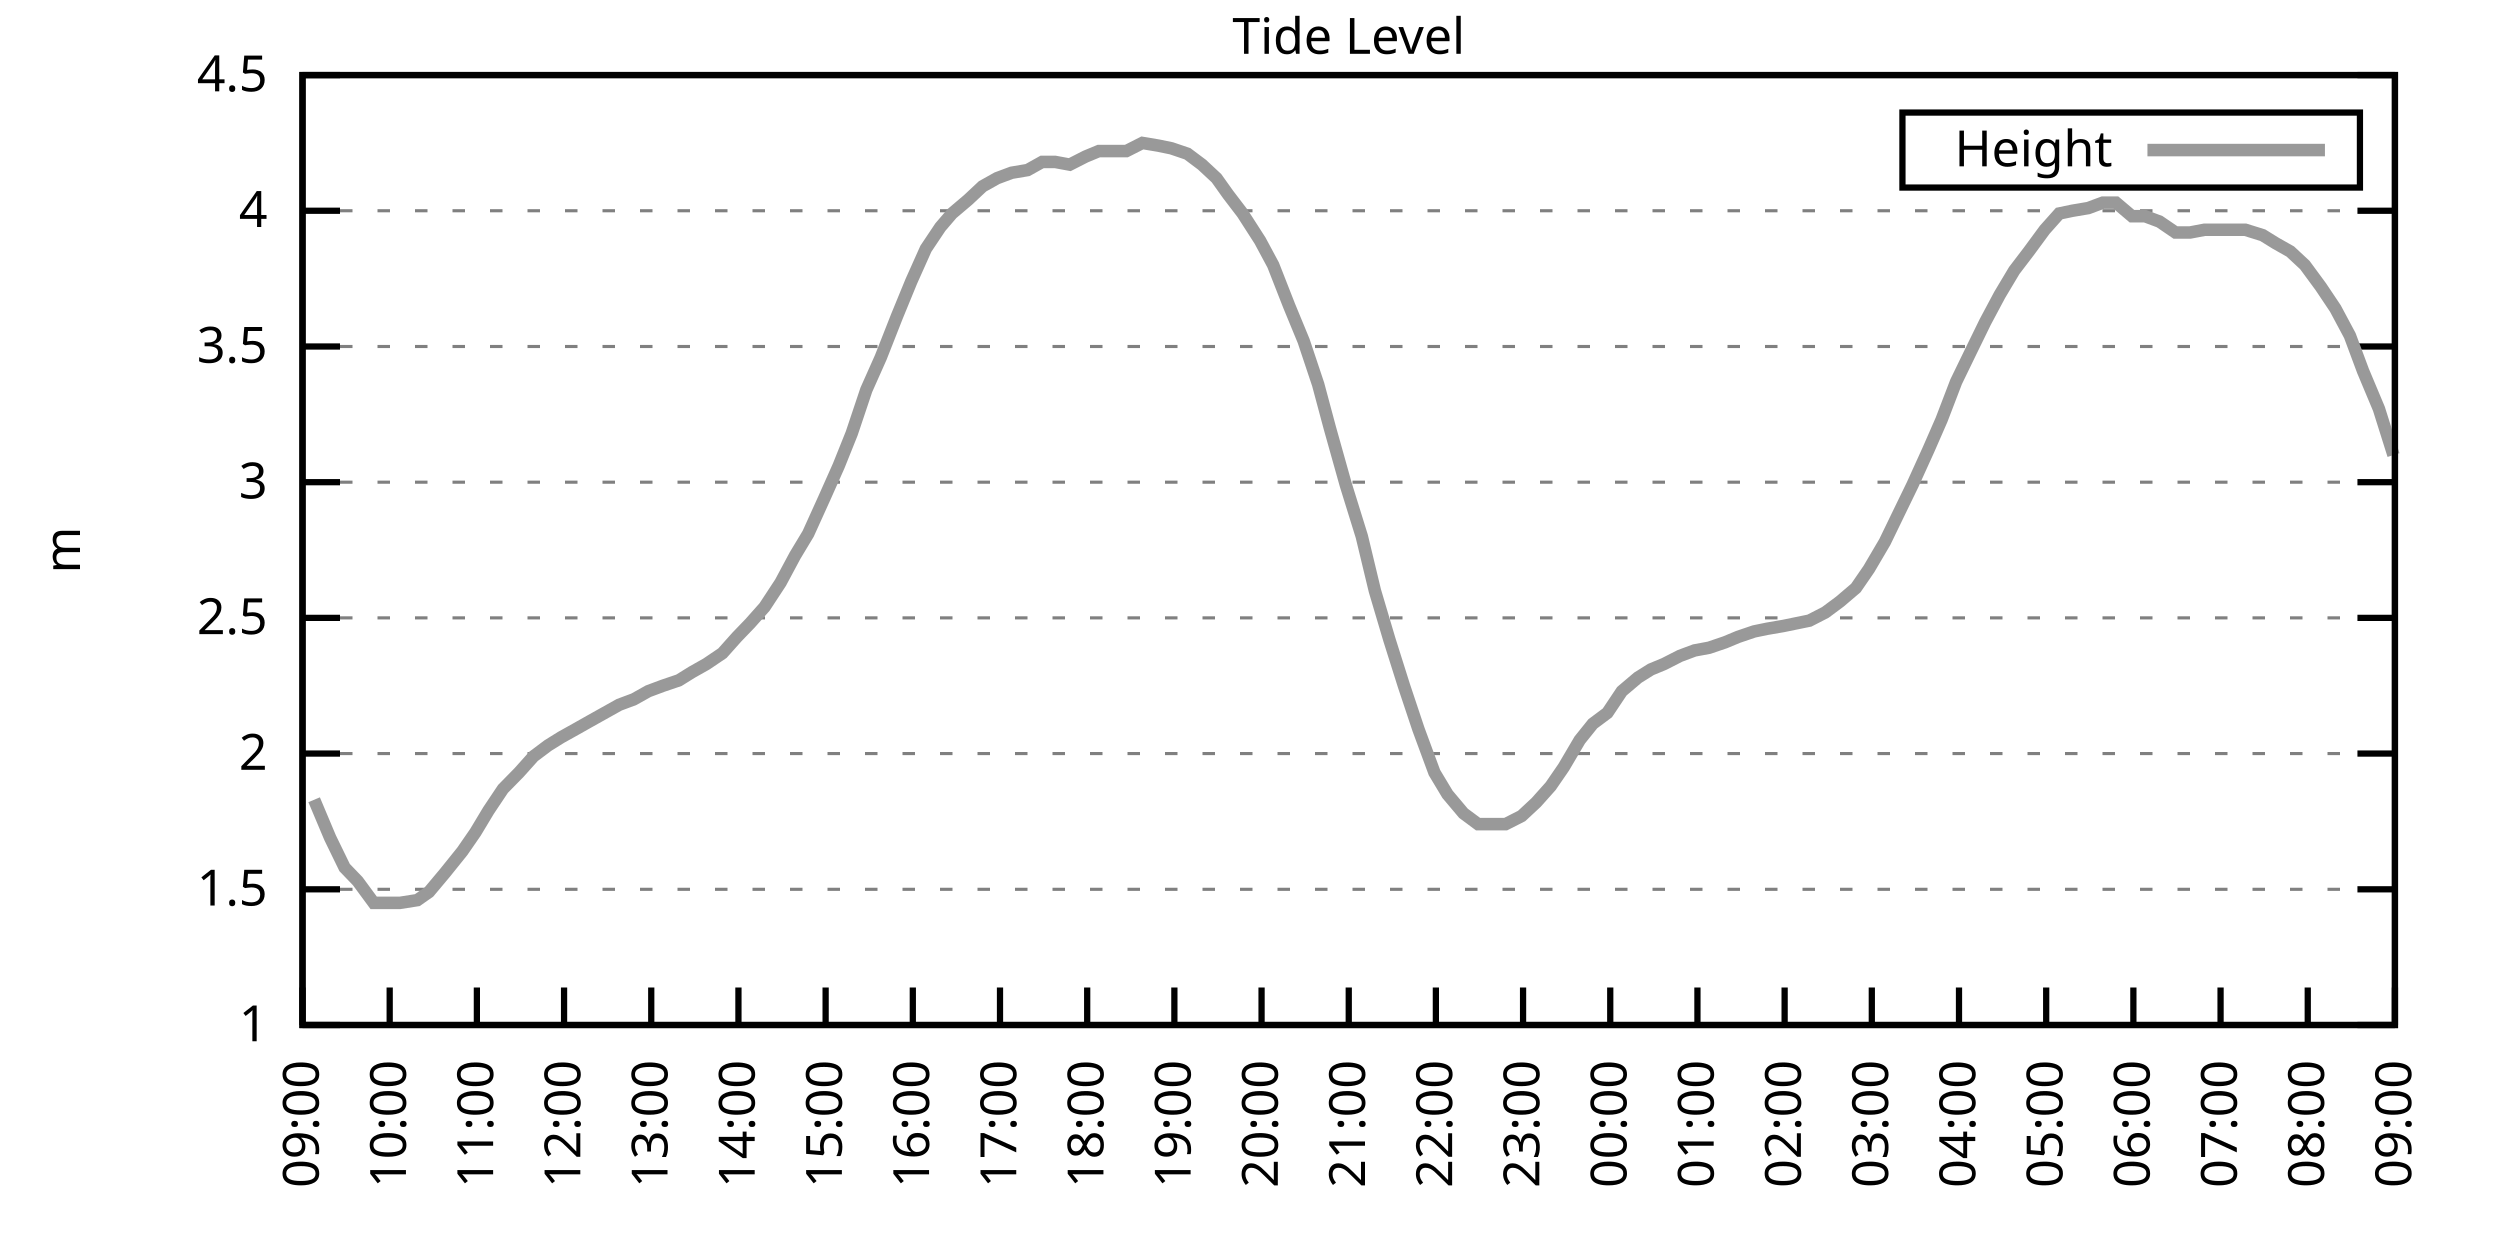
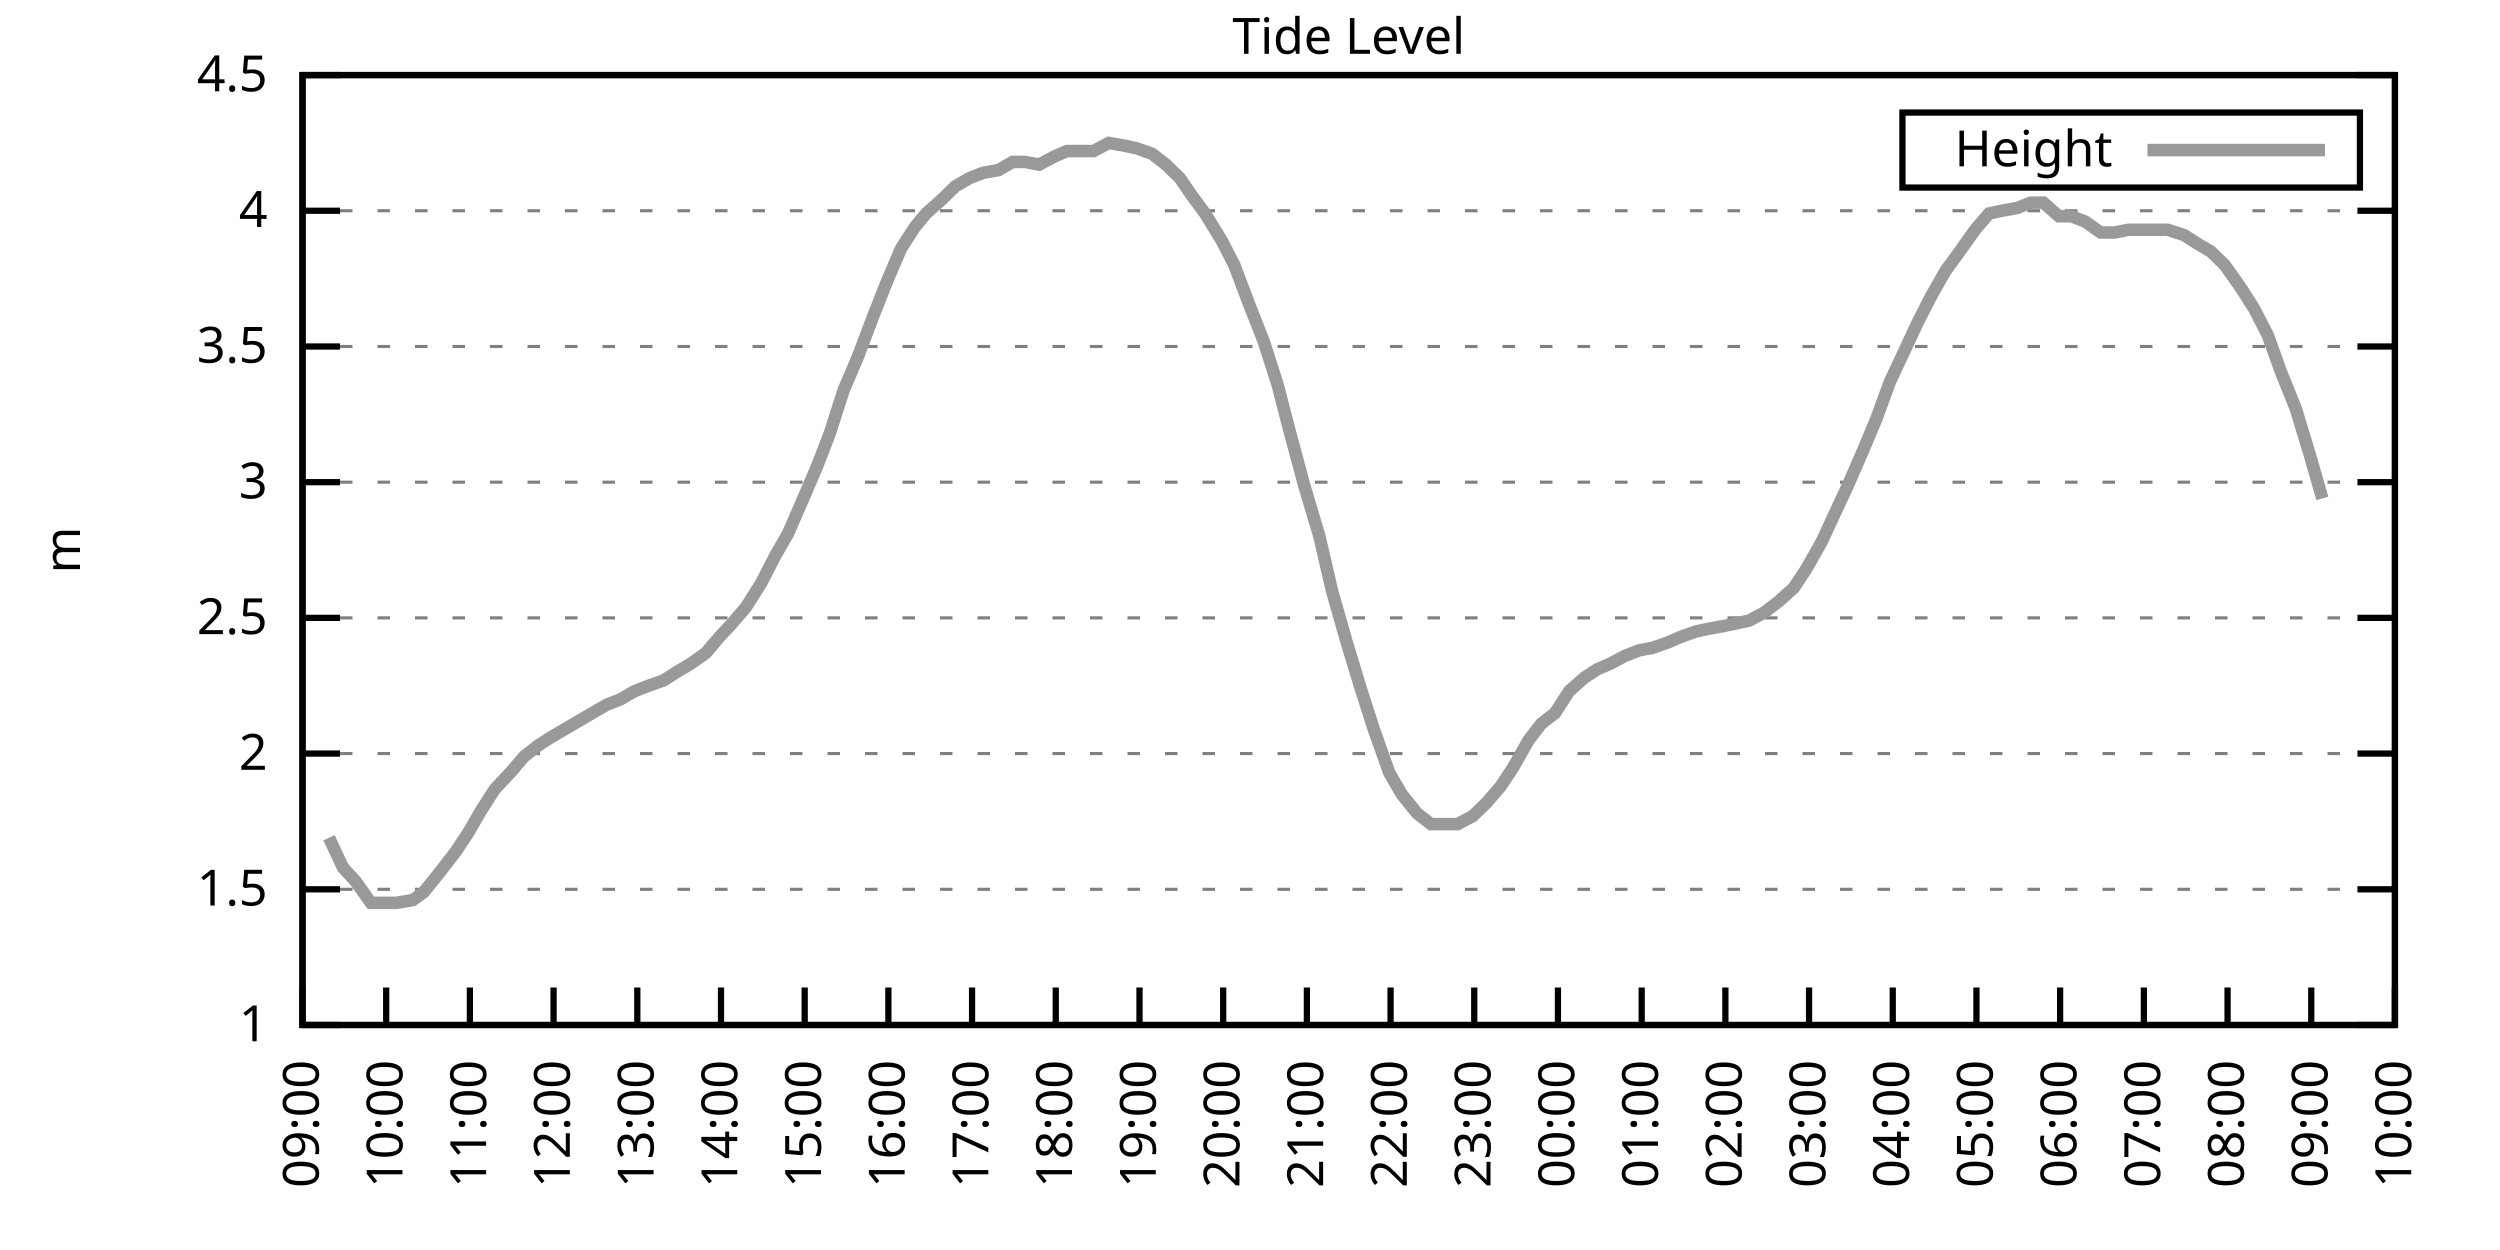
<svg xmlns="http://www.w3.org/2000/svg" xmlns:xlink="http://www.w3.org/1999/xlink" width="400" height="200" viewBox="0 0 400 200">
  <g id="gnuplot_canvas">
    <rect x="0" y="0" width="400" height="200" fill="none" />
    <defs>
      <circle id="gpDot" r="0.5" stroke-width="0.5" stroke="currentColor" />
      <path id="gpPt0" stroke-width="0.333" stroke="currentColor" d="M-1,0 h2 M0,-1 v2" />
      <path id="gpPt1" stroke-width="0.333" stroke="currentColor" d="M-1,-1 L1,1 M1,-1 L-1,1" />
      <path id="gpPt2" stroke-width="0.333" stroke="currentColor" d="M-1,0 L1,0 M0,-1 L0,1 M-1,-1 L1,1 M-1,1 L1,-1" />
      <rect id="gpPt3" stroke-width="0.333" stroke="currentColor" x="-1" y="-1" width="2" height="2" />
      <rect id="gpPt4" stroke-width="0.333" stroke="currentColor" fill="currentColor" x="-1" y="-1" width="2" height="2" />
      <circle id="gpPt5" stroke-width="0.333" stroke="currentColor" cx="0" cy="0" r="1" />
      <use xlink:href="#gpPt5" id="gpPt6" fill="currentColor" stroke="none" />
      <path id="gpPt7" stroke-width="0.333" stroke="currentColor" d="M0,-1.33 L-1.33,0.67 L1.33,0.67 z" />
      <use xlink:href="#gpPt7" id="gpPt8" fill="currentColor" stroke="none" />
      <use xlink:href="#gpPt7" id="gpPt9" stroke="currentColor" transform="rotate(180)" />
      <use xlink:href="#gpPt9" id="gpPt10" fill="currentColor" stroke="none" />
      <use xlink:href="#gpPt3" id="gpPt11" stroke="currentColor" transform="rotate(45)" />
      <use xlink:href="#gpPt11" id="gpPt12" fill="currentColor" stroke="none" />
      <path id="gpPt13" stroke-width="0.333" stroke="currentColor" d="M0,1.330 L1.265,0.411 L0.782,-1.067 L-0.782,-1.076 L-1.265,0.411 z" />
      <use xlink:href="#gpPt13" id="gpPt14" fill="currentColor" stroke="none" />
      <filter id="textbox" filterUnits="objectBoundingBox" x="0" y="0" height="1" width="1">
        <feFlood flood-color="white" flood-opacity="1" result="bgnd" />
        <feComposite in="SourceGraphic" in2="bgnd" operator="atop" />
      </filter>
      <filter id="greybox" filterUnits="objectBoundingBox" x="0" y="0" height="1" width="1">
        <feFlood flood-color="lightgrey" flood-opacity="1" result="grey" />
        <feComposite in="SourceGraphic" in2="grey" operator="atop" />
      </filter>
    </defs>
    <g fill="none" color="white" stroke="currentColor" stroke-width="1.00" stroke-linecap="butt" stroke-linejoin="miter">
</g>
    <g fill="none" color="black" stroke="currentColor" stroke-width="1.00" stroke-linecap="butt" stroke-linejoin="miter">
      <g stroke="none" shape-rendering="crispEdges">
        <polygon fill="rgb(255, 255, 255)" points="48.40,164.00 383.18,164.00 383.18,12.02 48.40,12.02 " />
      </g>
    </g>
    <g fill="none" color="black" stroke="currentColor" stroke-width="1.00" stroke-linecap="butt" stroke-linejoin="miter">
</g>
    <g fill="none" color="black" stroke="black" stroke-width="0.50" stroke-linecap="butt" stroke-linejoin="miter">
</g>
    <g fill="none" color="gray" stroke="currentColor" stroke-width="0.50" stroke-linecap="butt" stroke-linejoin="miter">
      <path stroke="gray" stroke-dasharray="2,4" class="gridline" d="M48.40,164.00 L383.19,164.00  " />
    </g>
    <g fill="none" color="gray" stroke="gray" stroke-width="1.00" stroke-linecap="butt" stroke-linejoin="miter">
</g>
    <g fill="none" color="black" stroke="currentColor" stroke-width="1.00" stroke-linecap="butt" stroke-linejoin="miter">
      <path stroke="black" d="M48.40,164.00 L54.40,164.00 M383.19,164.00 L377.19,164.00  " />
      <g transform="translate(42.80,166.60)" stroke="none" fill="black" font-family="Sans" font-size="8.00" text-anchor="end">
        <text>
          <tspan font-family="Sans"> 1</tspan>
        </text>
      </g>
    </g>
    <g fill="none" color="black" stroke="currentColor" stroke-width="1.00" stroke-linecap="butt" stroke-linejoin="miter">
</g>
    <g fill="none" color="black" stroke="black" stroke-width="0.50" stroke-linecap="butt" stroke-linejoin="miter">
</g>
    <g fill="none" color="gray" stroke="currentColor" stroke-width="0.50" stroke-linecap="butt" stroke-linejoin="miter">
      <path stroke="gray" stroke-dasharray="2,4" class="gridline" d="M48.40,142.29 L383.19,142.29  " />
    </g>
    <g fill="none" color="gray" stroke="gray" stroke-width="1.00" stroke-linecap="butt" stroke-linejoin="miter">
</g>
    <g fill="none" color="black" stroke="currentColor" stroke-width="1.00" stroke-linecap="butt" stroke-linejoin="miter">
      <path stroke="black" d="M48.40,142.29 L54.40,142.29 M383.19,142.29 L377.19,142.29  " />
      <g transform="translate(42.80,144.89)" stroke="none" fill="black" font-family="Sans" font-size="8.00" text-anchor="end">
        <text>
          <tspan font-family="Sans"> 1.5</tspan>
        </text>
      </g>
    </g>
    <g fill="none" color="black" stroke="currentColor" stroke-width="1.00" stroke-linecap="butt" stroke-linejoin="miter">
</g>
    <g fill="none" color="black" stroke="black" stroke-width="0.50" stroke-linecap="butt" stroke-linejoin="miter">
</g>
    <g fill="none" color="gray" stroke="currentColor" stroke-width="0.50" stroke-linecap="butt" stroke-linejoin="miter">
      <path stroke="gray" stroke-dasharray="2,4" class="gridline" d="M48.40,120.57 L383.19,120.57  " />
    </g>
    <g fill="none" color="gray" stroke="gray" stroke-width="1.00" stroke-linecap="butt" stroke-linejoin="miter">
</g>
    <g fill="none" color="black" stroke="currentColor" stroke-width="1.00" stroke-linecap="butt" stroke-linejoin="miter">
      <path stroke="black" d="M48.40,120.57 L54.40,120.57 M383.19,120.57 L377.19,120.57  " />
      <g transform="translate(42.80,123.17)" stroke="none" fill="black" font-family="Sans" font-size="8.00" text-anchor="end">
        <text>
          <tspan font-family="Sans"> 2</tspan>
        </text>
      </g>
    </g>
    <g fill="none" color="black" stroke="currentColor" stroke-width="1.00" stroke-linecap="butt" stroke-linejoin="miter">
</g>
    <g fill="none" color="black" stroke="black" stroke-width="0.50" stroke-linecap="butt" stroke-linejoin="miter">
</g>
    <g fill="none" color="gray" stroke="currentColor" stroke-width="0.50" stroke-linecap="butt" stroke-linejoin="miter">
      <path stroke="gray" stroke-dasharray="2,4" class="gridline" d="M48.40,98.86 L383.19,98.86  " />
    </g>
    <g fill="none" color="gray" stroke="gray" stroke-width="1.00" stroke-linecap="butt" stroke-linejoin="miter">
</g>
    <g fill="none" color="black" stroke="currentColor" stroke-width="1.00" stroke-linecap="butt" stroke-linejoin="miter">
      <path stroke="black" d="M48.40,98.86 L54.40,98.86 M383.19,98.86 L377.19,98.86  " />
      <g transform="translate(42.80,101.46)" stroke="none" fill="black" font-family="Sans" font-size="8.00" text-anchor="end">
        <text>
          <tspan font-family="Sans"> 2.5</tspan>
        </text>
      </g>
    </g>
    <g fill="none" color="black" stroke="currentColor" stroke-width="1.00" stroke-linecap="butt" stroke-linejoin="miter">
</g>
    <g fill="none" color="black" stroke="black" stroke-width="0.50" stroke-linecap="butt" stroke-linejoin="miter">
</g>
    <g fill="none" color="gray" stroke="currentColor" stroke-width="0.50" stroke-linecap="butt" stroke-linejoin="miter">
      <path stroke="gray" stroke-dasharray="2,4" class="gridline" d="M48.40,77.15 L383.19,77.15  " />
    </g>
    <g fill="none" color="gray" stroke="gray" stroke-width="1.00" stroke-linecap="butt" stroke-linejoin="miter">
</g>
    <g fill="none" color="black" stroke="currentColor" stroke-width="1.00" stroke-linecap="butt" stroke-linejoin="miter">
      <path stroke="black" d="M48.40,77.15 L54.40,77.15 M383.19,77.15 L377.19,77.15  " />
      <g transform="translate(42.80,79.75)" stroke="none" fill="black" font-family="Sans" font-size="8.00" text-anchor="end">
        <text>
          <tspan font-family="Sans"> 3</tspan>
        </text>
      </g>
    </g>
    <g fill="none" color="black" stroke="currentColor" stroke-width="1.00" stroke-linecap="butt" stroke-linejoin="miter">
</g>
    <g fill="none" color="black" stroke="black" stroke-width="0.50" stroke-linecap="butt" stroke-linejoin="miter">
</g>
    <g fill="none" color="gray" stroke="currentColor" stroke-width="0.50" stroke-linecap="butt" stroke-linejoin="miter">
      <path stroke="gray" stroke-dasharray="2,4" class="gridline" d="M48.40,55.44 L383.19,55.44  " />
    </g>
    <g fill="none" color="gray" stroke="gray" stroke-width="1.00" stroke-linecap="butt" stroke-linejoin="miter">
</g>
    <g fill="none" color="black" stroke="currentColor" stroke-width="1.00" stroke-linecap="butt" stroke-linejoin="miter">
      <path stroke="black" d="M48.40,55.44 L54.40,55.44 M383.19,55.44 L377.19,55.44  " />
      <g transform="translate(42.80,58.04)" stroke="none" fill="black" font-family="Sans" font-size="8.00" text-anchor="end">
        <text>
          <tspan font-family="Sans"> 3.5</tspan>
        </text>
      </g>
    </g>
    <g fill="none" color="black" stroke="currentColor" stroke-width="1.00" stroke-linecap="butt" stroke-linejoin="miter">
</g>
    <g fill="none" color="black" stroke="black" stroke-width="0.50" stroke-linecap="butt" stroke-linejoin="miter">
</g>
    <g fill="none" color="gray" stroke="currentColor" stroke-width="0.50" stroke-linecap="butt" stroke-linejoin="miter">
      <path stroke="gray" stroke-dasharray="2,4" class="gridline" d="M48.40,33.72 L383.19,33.72  " />
    </g>
    <g fill="none" color="gray" stroke="gray" stroke-width="1.00" stroke-linecap="butt" stroke-linejoin="miter">
</g>
    <g fill="none" color="black" stroke="currentColor" stroke-width="1.00" stroke-linecap="butt" stroke-linejoin="miter">
      <path stroke="black" d="M48.40,33.72 L54.40,33.72 M383.19,33.72 L377.19,33.72  " />
      <g transform="translate(42.80,36.32)" stroke="none" fill="black" font-family="Sans" font-size="8.00" text-anchor="end">
        <text>
          <tspan font-family="Sans"> 4</tspan>
        </text>
      </g>
    </g>
    <g fill="none" color="black" stroke="currentColor" stroke-width="1.00" stroke-linecap="butt" stroke-linejoin="miter">
</g>
    <g fill="none" color="black" stroke="black" stroke-width="0.50" stroke-linecap="butt" stroke-linejoin="miter">
</g>
    <g fill="none" color="gray" stroke="currentColor" stroke-width="0.50" stroke-linecap="butt" stroke-linejoin="miter">
      <path stroke="gray" stroke-dasharray="2,4" class="gridline" d="M48.40,12.01 L383.19,12.01  " />
    </g>
    <g fill="none" color="gray" stroke="gray" stroke-width="1.00" stroke-linecap="butt" stroke-linejoin="miter">
</g>
    <g fill="none" color="black" stroke="currentColor" stroke-width="1.00" stroke-linecap="butt" stroke-linejoin="miter">
      <path stroke="black" d="M48.40,12.01 L54.40,12.01 M383.19,12.01 L377.19,12.01  " />
      <g transform="translate(42.80,14.61)" stroke="none" fill="black" font-family="Sans" font-size="8.00" text-anchor="end">
        <text>
          <tspan font-family="Sans"> 4.5</tspan>
        </text>
      </g>
    </g>
    <g fill="none" color="black" stroke="currentColor" stroke-width="1.00" stroke-linecap="butt" stroke-linejoin="miter">
      <path stroke="black" d="M48.40,164.00 L48.40,158.00  " />
      <g transform="translate(51.00,169.60) rotate(270.00)" stroke="none" fill="black" font-family="Sans" font-size="8.00" text-anchor="end">
        <text>
          <tspan font-family="Sans">09:00</tspan>
        </text>
      </g>
    </g>
    <g fill="none" color="black" stroke="currentColor" stroke-width="1.00" stroke-linecap="butt" stroke-linejoin="miter">
-       <path stroke="black" d="M62.35,164.00 L62.35,158.00  " />
-       <g transform="translate(64.95,169.60) rotate(270.00)" stroke="none" fill="black" font-family="Sans" font-size="8.00" text-anchor="end">
+       <path stroke="black" d="M61.79,164.00 L61.79,158.00  " />
+       <g transform="translate(64.39,169.60) rotate(270.00)" stroke="none" fill="black" font-family="Sans" font-size="8.00" text-anchor="end">
        <text>
          <tspan font-family="Sans">10:00</tspan>
        </text>
      </g>
    </g>
    <g fill="none" color="black" stroke="currentColor" stroke-width="1.00" stroke-linecap="butt" stroke-linejoin="miter">
-       <path stroke="black" d="M76.30,164.00 L76.30,158.00  " />
-       <g transform="translate(78.90,169.60) rotate(270.00)" stroke="none" fill="black" font-family="Sans" font-size="8.00" text-anchor="end">
+       <path stroke="black" d="M75.18,164.00 L75.18,158.00  " />
+       <g transform="translate(77.78,169.60) rotate(270.00)" stroke="none" fill="black" font-family="Sans" font-size="8.00" text-anchor="end">
        <text>
          <tspan font-family="Sans">11:00</tspan>
        </text>
      </g>
    </g>
    <g fill="none" color="black" stroke="currentColor" stroke-width="1.00" stroke-linecap="butt" stroke-linejoin="miter">
-       <path stroke="black" d="M90.25,164.00 L90.25,158.00  " />
-       <g transform="translate(92.85,169.60) rotate(270.00)" stroke="none" fill="black" font-family="Sans" font-size="8.00" text-anchor="end">
+       <path stroke="black" d="M88.57,164.00 L88.57,158.00  " />
+       <g transform="translate(91.17,169.60) rotate(270.00)" stroke="none" fill="black" font-family="Sans" font-size="8.00" text-anchor="end">
        <text>
          <tspan font-family="Sans">12:00</tspan>
        </text>
      </g>
    </g>
    <g fill="none" color="black" stroke="currentColor" stroke-width="1.00" stroke-linecap="butt" stroke-linejoin="miter">
-       <path stroke="black" d="M104.20,164.00 L104.20,158.00  " />
-       <g transform="translate(106.80,169.60) rotate(270.00)" stroke="none" fill="black" font-family="Sans" font-size="8.00" text-anchor="end">
+       <path stroke="black" d="M101.97,164.00 L101.97,158.00  " />
+       <g transform="translate(104.57,169.60) rotate(270.00)" stroke="none" fill="black" font-family="Sans" font-size="8.00" text-anchor="end">
        <text>
          <tspan font-family="Sans">13:00</tspan>
        </text>
      </g>
    </g>
    <g fill="none" color="black" stroke="currentColor" stroke-width="1.00" stroke-linecap="butt" stroke-linejoin="miter">
-       <path stroke="black" d="M118.15,164.00 L118.15,158.00  " />
-       <g transform="translate(120.75,169.60) rotate(270.00)" stroke="none" fill="black" font-family="Sans" font-size="8.00" text-anchor="end">
+       <path stroke="black" d="M115.36,164.00 L115.36,158.00  " />
+       <g transform="translate(117.96,169.60) rotate(270.00)" stroke="none" fill="black" font-family="Sans" font-size="8.00" text-anchor="end">
        <text>
          <tspan font-family="Sans">14:00</tspan>
        </text>
      </g>
    </g>
    <g fill="none" color="black" stroke="currentColor" stroke-width="1.00" stroke-linecap="butt" stroke-linejoin="miter">
-       <path stroke="black" d="M132.10,164.00 L132.10,158.00  " />
-       <g transform="translate(134.70,169.60) rotate(270.00)" stroke="none" fill="black" font-family="Sans" font-size="8.00" text-anchor="end">
+       <path stroke="black" d="M128.75,164.00 L128.75,158.00  " />
+       <g transform="translate(131.35,169.60) rotate(270.00)" stroke="none" fill="black" font-family="Sans" font-size="8.00" text-anchor="end">
        <text>
          <tspan font-family="Sans">15:00</tspan>
        </text>
      </g>
    </g>
    <g fill="none" color="black" stroke="currentColor" stroke-width="1.00" stroke-linecap="butt" stroke-linejoin="miter">
-       <path stroke="black" d="M146.05,164.00 L146.05,158.00  " />
-       <g transform="translate(148.65,169.60) rotate(270.00)" stroke="none" fill="black" font-family="Sans" font-size="8.00" text-anchor="end">
+       <path stroke="black" d="M142.14,164.00 L142.14,158.00  " />
+       <g transform="translate(144.74,169.60) rotate(270.00)" stroke="none" fill="black" font-family="Sans" font-size="8.00" text-anchor="end">
        <text>
          <tspan font-family="Sans">16:00</tspan>
        </text>
      </g>
    </g>
    <g fill="none" color="black" stroke="currentColor" stroke-width="1.00" stroke-linecap="butt" stroke-linejoin="miter">
-       <path stroke="black" d="M160.00,164.00 L160.00,158.00  " />
-       <g transform="translate(162.60,169.60) rotate(270.00)" stroke="none" fill="black" font-family="Sans" font-size="8.00" text-anchor="end">
+       <path stroke="black" d="M155.53,164.00 L155.53,158.00  " />
+       <g transform="translate(158.13,169.60) rotate(270.00)" stroke="none" fill="black" font-family="Sans" font-size="8.00" text-anchor="end">
        <text>
          <tspan font-family="Sans">17:00</tspan>
        </text>
      </g>
    </g>
    <g fill="none" color="black" stroke="currentColor" stroke-width="1.00" stroke-linecap="butt" stroke-linejoin="miter">
-       <path stroke="black" d="M173.95,164.00 L173.95,158.00  " />
-       <g transform="translate(176.55,169.60) rotate(270.00)" stroke="none" fill="black" font-family="Sans" font-size="8.00" text-anchor="end">
+       <path stroke="black" d="M168.92,164.00 L168.92,158.00  " />
+       <g transform="translate(171.52,169.60) rotate(270.00)" stroke="none" fill="black" font-family="Sans" font-size="8.00" text-anchor="end">
        <text>
          <tspan font-family="Sans">18:00</tspan>
        </text>
      </g>
    </g>
    <g fill="none" color="black" stroke="currentColor" stroke-width="1.00" stroke-linecap="butt" stroke-linejoin="miter">
-       <path stroke="black" d="M187.90,164.00 L187.90,158.00  " />
-       <g transform="translate(190.50,169.60) rotate(270.00)" stroke="none" fill="black" font-family="Sans" font-size="8.00" text-anchor="end">
+       <path stroke="black" d="M182.32,164.00 L182.32,158.00  " />
+       <g transform="translate(184.92,169.60) rotate(270.00)" stroke="none" fill="black" font-family="Sans" font-size="8.00" text-anchor="end">
        <text>
          <tspan font-family="Sans">19:00</tspan>
        </text>
      </g>
    </g>
    <g fill="none" color="black" stroke="currentColor" stroke-width="1.00" stroke-linecap="butt" stroke-linejoin="miter">
-       <path stroke="black" d="M201.85,164.00 L201.85,158.00  " />
-       <g transform="translate(204.45,169.60) rotate(270.00)" stroke="none" fill="black" font-family="Sans" font-size="8.00" text-anchor="end">
+       <path stroke="black" d="M195.71,164.00 L195.71,158.00  " />
+       <g transform="translate(198.31,169.60) rotate(270.00)" stroke="none" fill="black" font-family="Sans" font-size="8.00" text-anchor="end">
        <text>
          <tspan font-family="Sans">20:00</tspan>
        </text>
      </g>
    </g>
    <g fill="none" color="black" stroke="currentColor" stroke-width="1.00" stroke-linecap="butt" stroke-linejoin="miter">
-       <path stroke="black" d="M215.80,164.00 L215.80,158.00  " />
-       <g transform="translate(218.40,169.60) rotate(270.00)" stroke="none" fill="black" font-family="Sans" font-size="8.00" text-anchor="end">
+       <path stroke="black" d="M209.10,164.00 L209.10,158.00  " />
+       <g transform="translate(211.70,169.60) rotate(270.00)" stroke="none" fill="black" font-family="Sans" font-size="8.00" text-anchor="end">
        <text>
          <tspan font-family="Sans">21:00</tspan>
        </text>
      </g>
    </g>
    <g fill="none" color="black" stroke="currentColor" stroke-width="1.00" stroke-linecap="butt" stroke-linejoin="miter">
-       <path stroke="black" d="M229.74,164.00 L229.74,158.00  " />
-       <g transform="translate(232.34,169.60) rotate(270.00)" stroke="none" fill="black" font-family="Sans" font-size="8.00" text-anchor="end">
+       <path stroke="black" d="M222.49,164.00 L222.49,158.00  " />
+       <g transform="translate(225.09,169.60) rotate(270.00)" stroke="none" fill="black" font-family="Sans" font-size="8.00" text-anchor="end">
        <text>
          <tspan font-family="Sans">22:00</tspan>
        </text>
      </g>
    </g>
    <g fill="none" color="black" stroke="currentColor" stroke-width="1.00" stroke-linecap="butt" stroke-linejoin="miter">
-       <path stroke="black" d="M243.69,164.00 L243.69,158.00  " />
-       <g transform="translate(246.29,169.60) rotate(270.00)" stroke="none" fill="black" font-family="Sans" font-size="8.00" text-anchor="end">
+       <path stroke="black" d="M235.88,164.00 L235.88,158.00  " />
+       <g transform="translate(238.48,169.60) rotate(270.00)" stroke="none" fill="black" font-family="Sans" font-size="8.00" text-anchor="end">
        <text>
          <tspan font-family="Sans">23:00</tspan>
        </text>
      </g>
    </g>
    <g fill="none" color="black" stroke="currentColor" stroke-width="1.00" stroke-linecap="butt" stroke-linejoin="miter">
-       <path stroke="black" d="M257.64,164.00 L257.64,158.00  " />
-       <g transform="translate(260.24,169.60) rotate(270.00)" stroke="none" fill="black" font-family="Sans" font-size="8.00" text-anchor="end">
+       <path stroke="black" d="M249.27,164.00 L249.27,158.00  " />
+       <g transform="translate(251.87,169.60) rotate(270.00)" stroke="none" fill="black" font-family="Sans" font-size="8.00" text-anchor="end">
        <text>
          <tspan font-family="Sans">00:00</tspan>
        </text>
      </g>
    </g>
    <g fill="none" color="black" stroke="currentColor" stroke-width="1.00" stroke-linecap="butt" stroke-linejoin="miter">
-       <path stroke="black" d="M271.59,164.00 L271.59,158.00  " />
-       <g transform="translate(274.19,169.60) rotate(270.00)" stroke="none" fill="black" font-family="Sans" font-size="8.00" text-anchor="end">
+       <path stroke="black" d="M262.67,164.00 L262.67,158.00  " />
+       <g transform="translate(265.27,169.60) rotate(270.00)" stroke="none" fill="black" font-family="Sans" font-size="8.00" text-anchor="end">
        <text>
          <tspan font-family="Sans">01:00</tspan>
        </text>
      </g>
    </g>
    <g fill="none" color="black" stroke="currentColor" stroke-width="1.00" stroke-linecap="butt" stroke-linejoin="miter">
-       <path stroke="black" d="M285.54,164.00 L285.54,158.00  " />
-       <g transform="translate(288.14,169.60) rotate(270.00)" stroke="none" fill="black" font-family="Sans" font-size="8.00" text-anchor="end">
+       <path stroke="black" d="M276.06,164.00 L276.06,158.00  " />
+       <g transform="translate(278.66,169.60) rotate(270.00)" stroke="none" fill="black" font-family="Sans" font-size="8.00" text-anchor="end">
        <text>
          <tspan font-family="Sans">02:00</tspan>
        </text>
      </g>
    </g>
    <g fill="none" color="black" stroke="currentColor" stroke-width="1.00" stroke-linecap="butt" stroke-linejoin="miter">
-       <path stroke="black" d="M299.49,164.00 L299.49,158.00  " />
-       <g transform="translate(302.09,169.60) rotate(270.00)" stroke="none" fill="black" font-family="Sans" font-size="8.00" text-anchor="end">
+       <path stroke="black" d="M289.45,164.00 L289.45,158.00  " />
+       <g transform="translate(292.05,169.60) rotate(270.00)" stroke="none" fill="black" font-family="Sans" font-size="8.00" text-anchor="end">
        <text>
          <tspan font-family="Sans">03:00</tspan>
        </text>
      </g>
    </g>
    <g fill="none" color="black" stroke="currentColor" stroke-width="1.00" stroke-linecap="butt" stroke-linejoin="miter">
-       <path stroke="black" d="M313.44,164.00 L313.44,158.00  " />
-       <g transform="translate(316.04,169.60) rotate(270.00)" stroke="none" fill="black" font-family="Sans" font-size="8.00" text-anchor="end">
+       <path stroke="black" d="M302.84,164.00 L302.84,158.00  " />
+       <g transform="translate(305.44,169.60) rotate(270.00)" stroke="none" fill="black" font-family="Sans" font-size="8.00" text-anchor="end">
        <text>
          <tspan font-family="Sans">04:00</tspan>
        </text>
      </g>
    </g>
    <g fill="none" color="black" stroke="currentColor" stroke-width="1.00" stroke-linecap="butt" stroke-linejoin="miter">
-       <path stroke="black" d="M327.39,164.00 L327.39,158.00  " />
-       <g transform="translate(329.99,169.60) rotate(270.00)" stroke="none" fill="black" font-family="Sans" font-size="8.00" text-anchor="end">
+       <path stroke="black" d="M316.23,164.00 L316.23,158.00  " />
+       <g transform="translate(318.83,169.60) rotate(270.00)" stroke="none" fill="black" font-family="Sans" font-size="8.00" text-anchor="end">
        <text>
          <tspan font-family="Sans">05:00</tspan>
        </text>
      </g>
    </g>
    <g fill="none" color="black" stroke="currentColor" stroke-width="1.00" stroke-linecap="butt" stroke-linejoin="miter">
-       <path stroke="black" d="M341.34,164.00 L341.34,158.00  " />
-       <g transform="translate(343.94,169.60) rotate(270.00)" stroke="none" fill="black" font-family="Sans" font-size="8.00" text-anchor="end">
+       <path stroke="black" d="M329.62,164.00 L329.62,158.00  " />
+       <g transform="translate(332.22,169.60) rotate(270.00)" stroke="none" fill="black" font-family="Sans" font-size="8.00" text-anchor="end">
        <text>
          <tspan font-family="Sans">06:00</tspan>
        </text>
      </g>
    </g>
    <g fill="none" color="black" stroke="currentColor" stroke-width="1.00" stroke-linecap="butt" stroke-linejoin="miter">
-       <path stroke="black" d="M355.29,164.00 L355.29,158.00  " />
-       <g transform="translate(357.89,169.60) rotate(270.00)" stroke="none" fill="black" font-family="Sans" font-size="8.00" text-anchor="end">
+       <path stroke="black" d="M343.02,164.00 L343.02,158.00  " />
+       <g transform="translate(345.62,169.60) rotate(270.00)" stroke="none" fill="black" font-family="Sans" font-size="8.00" text-anchor="end">
        <text>
          <tspan font-family="Sans">07:00</tspan>
        </text>
      </g>
    </g>
    <g fill="none" color="black" stroke="currentColor" stroke-width="1.00" stroke-linecap="butt" stroke-linejoin="miter">
-       <path stroke="black" d="M369.24,164.00 L369.24,158.00  " />
-       <g transform="translate(371.84,169.60) rotate(270.00)" stroke="none" fill="black" font-family="Sans" font-size="8.00" text-anchor="end">
+       <path stroke="black" d="M356.41,164.00 L356.41,158.00  " />
+       <g transform="translate(359.01,169.60) rotate(270.00)" stroke="none" fill="black" font-family="Sans" font-size="8.00" text-anchor="end">
        <text>
          <tspan font-family="Sans">08:00</tspan>
+         </text>
+       </g>
+     </g>
+     <g fill="none" color="black" stroke="currentColor" stroke-width="1.00" stroke-linecap="butt" stroke-linejoin="miter">
+       <path stroke="black" d="M369.80,164.00 L369.80,158.00  " />
+       <g transform="translate(372.40,169.60) rotate(270.00)" stroke="none" fill="black" font-family="Sans" font-size="8.00" text-anchor="end">
+         <text>
+           <tspan font-family="Sans">09:00</tspan>
        </text>
      </g>
    </g>
    <g fill="none" color="black" stroke="currentColor" stroke-width="1.00" stroke-linecap="butt" stroke-linejoin="miter">
      <path stroke="black" d="M383.19,164.00 L383.19,158.00  " />
      <g transform="translate(385.79,169.60) rotate(270.00)" stroke="none" fill="black" font-family="Sans" font-size="8.00" text-anchor="end">
        <text>
-           <tspan font-family="Sans">09:00</tspan>
+           <tspan font-family="Sans">10:00</tspan>
        </text>
      </g>
    </g>
    <g fill="none" color="black" stroke="currentColor" stroke-width="1.00" stroke-linecap="butt" stroke-linejoin="miter">
</g>
    <g fill="none" color="black" stroke="currentColor" stroke-width="1.00" stroke-linecap="butt" stroke-linejoin="miter">
      <path stroke="black" d="M48.40,12.01 L48.40,164.00 L383.19,164.00 L383.19,12.01 L48.40,12.01 Z  " />
    </g>
    <g fill="none" color="black" stroke="currentColor" stroke-width="1.00" stroke-linecap="butt" stroke-linejoin="miter">
</g>
    <g fill="none" color="black" stroke="currentColor" stroke-width="1.00" stroke-linecap="butt" stroke-linejoin="miter">
      <path stroke="black" d="M304.39,30.01 L304.39,18.01 L377.59,18.01 L377.59,30.01 L304.39,30.01 Z  " />
    </g>
    <g id="Tide_level_plot_1">
      <g fill="none" color="white" stroke="black" stroke-width="2.00" stroke-linecap="butt" stroke-linejoin="miter">
</g>
      <g fill="none" color="black" stroke="currentColor" stroke-width="2.00" stroke-linecap="butt" stroke-linejoin="miter">
        <g transform="translate(337.99,26.61)" stroke="none" fill="black" font-family="Sans" font-size="8.00" text-anchor="end">
          <text>
            <tspan font-family="Sans">Height</tspan>
          </text>
        </g>
      </g>
      <g fill="none" color="black" stroke="currentColor" stroke-width="2.00" stroke-linecap="butt" stroke-linejoin="miter">
-         <path stroke="rgb(153, 153, 153)" d="M343.59,24.01 L371.99,24.01 M50.26,127.96 L52.82,134.04 L55.14,138.81 L57.23,140.98 L59.79,144.46 L62.12,144.46   L63.98,144.46 L66.77,144.02 L68.63,142.72 L71.18,139.68 L73.97,136.21 L76.07,133.17 L78.16,129.69 L80.48,126.22   L83.04,123.61 L85.37,121.01 L87.69,119.27 L89.78,117.97 L92.11,116.67 L94.43,115.36 L99.08,112.76 L101.41,111.89   L103.73,110.59 L106.06,109.72 L108.62,108.85 L110.71,107.55 L113.03,106.24 L115.59,104.51 L117.92,101.90 L120.01,99.73   L122.33,97.12 L124.89,93.22 L127.22,88.87 L129.31,85.40 L131.87,79.75 L134.19,74.54 L136.28,69.33 L138.61,62.38   L140.93,57.17 L143.49,50.66 L145.81,45.01 L148.14,39.80 L150.46,36.33 L152.32,34.16 L154.88,31.99 L157.21,29.81   L159.53,28.51 L161.86,27.64 L164.41,27.21 L166.74,25.91 L168.83,25.91 L171.16,26.34 L173.71,25.04 L175.81,24.17   L178.13,24.17 L180.22,24.17 L182.78,22.87 L185.34,23.30 L187.43,23.73 L189.99,24.60 L192.31,26.34 L194.64,28.51   L196.50,31.12 L198.82,34.16 L201.61,38.50 L203.71,42.41 L206.26,48.92 L208.59,54.57 L210.91,61.52 L212.77,68.46   L215.33,77.58 L217.89,85.83 L219.98,94.52 L222.30,102.34 L224.63,109.72 L226.95,116.67 L229.51,123.61 L231.60,127.09   L234.16,130.13 L236.49,131.86 L238.35,131.86 L240.90,131.86 L243.46,130.56 L245.79,128.39 L248.11,125.79 L250.20,122.75   L252.76,118.40 L254.85,115.80 L257.18,114.06 L259.50,110.59 L262.06,108.42 L264.15,107.11 L266.25,106.24 L268.80,104.94   L271.13,104.07 L273.45,103.64 L276.01,102.77 L278.10,101.90 L280.66,101.03 L282.75,100.60 L285.31,100.16 L287.40,99.73   L289.50,99.30 L292.05,97.99 L294.38,96.26 L296.94,94.08 L299.03,91.04 L301.58,86.70 L303.68,82.36 L306.00,77.58   L308.56,71.94 L310.65,67.16 L312.98,61.08 L315.30,56.30 L317.63,51.53 L319.95,47.18 L322.28,43.28 L324.60,40.24   L327.16,36.76 L329.48,34.16 L331.58,33.72 L334.13,33.29 L336.46,32.42 L338.55,32.42 L341.11,34.59 L343.20,34.59   L345.53,35.46 L348.08,37.20 L350.41,37.20 L352.73,36.76 L354.83,36.76 L357.38,36.76 L359.24,36.76 L362.03,37.63   L364.13,38.93 L366.45,40.24 L368.78,42.41 L371.33,45.88 L373.66,49.36 L375.98,53.70 L378.08,59.34 L380.63,65.42   L382.96,72.81  " />
+         <path stroke="rgb(153, 153, 153)" d="M343.59,24.01 L371.99,24.01 M52.64,134.04 L54.87,138.81 L56.88,140.98 L59.34,144.46 L61.57,144.46 L63.35,144.46   L66.03,144.02 L67.82,142.72 L70.27,139.68 L72.95,136.21 L74.96,133.17 L76.97,129.69 L79.20,126.22 L81.66,123.61   L83.89,121.01 L86.12,119.27 L88.13,117.97 L90.36,116.67 L92.59,115.36 L97.06,112.76 L99.29,111.89 L101.52,110.59   L103.75,109.72 L106.21,108.85 L108.22,107.55 L110.45,106.24 L112.90,104.51 L115.13,101.90 L117.14,99.73 L119.38,97.12   L121.83,93.22 L124.06,88.87 L126.07,85.40 L128.53,79.75 L130.76,74.54 L132.77,69.33 L135.00,62.38 L137.23,57.17   L139.69,50.66 L141.92,45.01 L144.15,39.80 L146.38,36.33 L148.17,34.16 L150.62,31.99 L152.85,29.81 L155.09,28.51   L157.32,27.64 L159.77,27.21 L162.01,25.91 L164.01,25.91 L166.25,26.34 L168.70,25.04 L170.71,24.17 L172.94,24.17   L174.95,24.17 L177.41,22.87 L179.86,23.30 L181.87,23.73 L184.32,24.60 L186.56,26.34 L188.79,28.51 L190.57,31.12   L192.81,34.16 L195.48,38.50 L197.49,42.41 L199.95,48.92 L202.18,54.57 L204.41,61.52 L206.20,68.46 L208.65,77.58   L211.11,85.83 L213.12,94.52 L215.35,102.34 L217.58,109.72 L219.81,116.67 L222.27,123.61 L224.28,127.09 L226.73,130.13   L228.96,131.86 L230.75,131.86 L233.20,131.86 L235.66,130.56 L237.89,128.39 L240.12,125.79 L242.13,122.75 L244.59,118.40   L246.60,115.80 L248.83,114.06 L251.06,110.59 L253.51,108.42 L255.52,107.11 L257.53,106.24 L259.99,104.94 L262.22,104.07   L264.45,103.64 L266.91,102.77 L268.92,101.90 L271.37,101.03 L273.38,100.60 L275.83,100.16 L277.84,99.73 L279.85,99.30   L282.31,97.99 L284.54,96.26 L286.99,94.08 L289.00,91.04 L291.46,86.70 L293.47,82.36 L295.70,77.58 L298.15,71.94   L300.16,67.16 L302.39,61.08 L304.63,56.30 L306.86,51.53 L309.09,47.18 L311.32,43.28 L313.55,40.24 L316.01,36.76   L318.24,34.16 L320.25,33.72 L322.70,33.29 L324.94,32.42 L326.95,32.42 L329.40,34.59 L331.41,34.59 L333.64,35.46   L336.10,37.20 L338.33,37.20 L340.56,36.76 L342.57,36.76 L345.02,36.76 L346.81,36.76 L349.49,37.63 L351.50,38.93   L353.73,40.24 L355.96,42.41 L358.42,45.88 L360.65,49.36 L362.88,53.70 L364.89,59.34 L367.34,65.42 L369.58,72.81   L371.58,79.75  " />
      </g>
    </g>
    <g fill="none" color="black" stroke="currentColor" stroke-width="2.00" stroke-linecap="butt" stroke-linejoin="miter">
</g>
    <g fill="none" color="black" stroke="black" stroke-width="1.00" stroke-linecap="butt" stroke-linejoin="miter">
</g>
    <g fill="none" color="black" stroke="currentColor" stroke-width="1.00" stroke-linecap="butt" stroke-linejoin="miter">
      <path stroke="black" d="M48.40,12.01 L48.40,164.00 L383.19,164.00 L383.19,12.01 L48.40,12.01 Z  " />
      <g transform="translate(12.80,88.01) rotate(270.00)" stroke="none" fill="black" font-family="Sans" font-size="8.00" text-anchor="middle">
        <text>
          <tspan font-family="Sans">m</tspan>
        </text>
      </g>
    </g>
    <g fill="none" color="black" stroke="currentColor" stroke-width="1.00" stroke-linecap="butt" stroke-linejoin="miter">
</g>
    <g fill="none" color="black" stroke="currentColor" stroke-width="1.00" stroke-linecap="butt" stroke-linejoin="miter">
      <g transform="translate(215.79,8.61)" stroke="none" fill="black" font-family="Sans" font-size="8.00" text-anchor="middle">
        <text>
          <tspan font-family="Sans">Tide Level</tspan>
        </text>
      </g>
    </g>
    <g fill="none" color="black" stroke="currentColor" stroke-width="1.00" stroke-linecap="butt" stroke-linejoin="miter">
</g>
  </g>
</svg>
